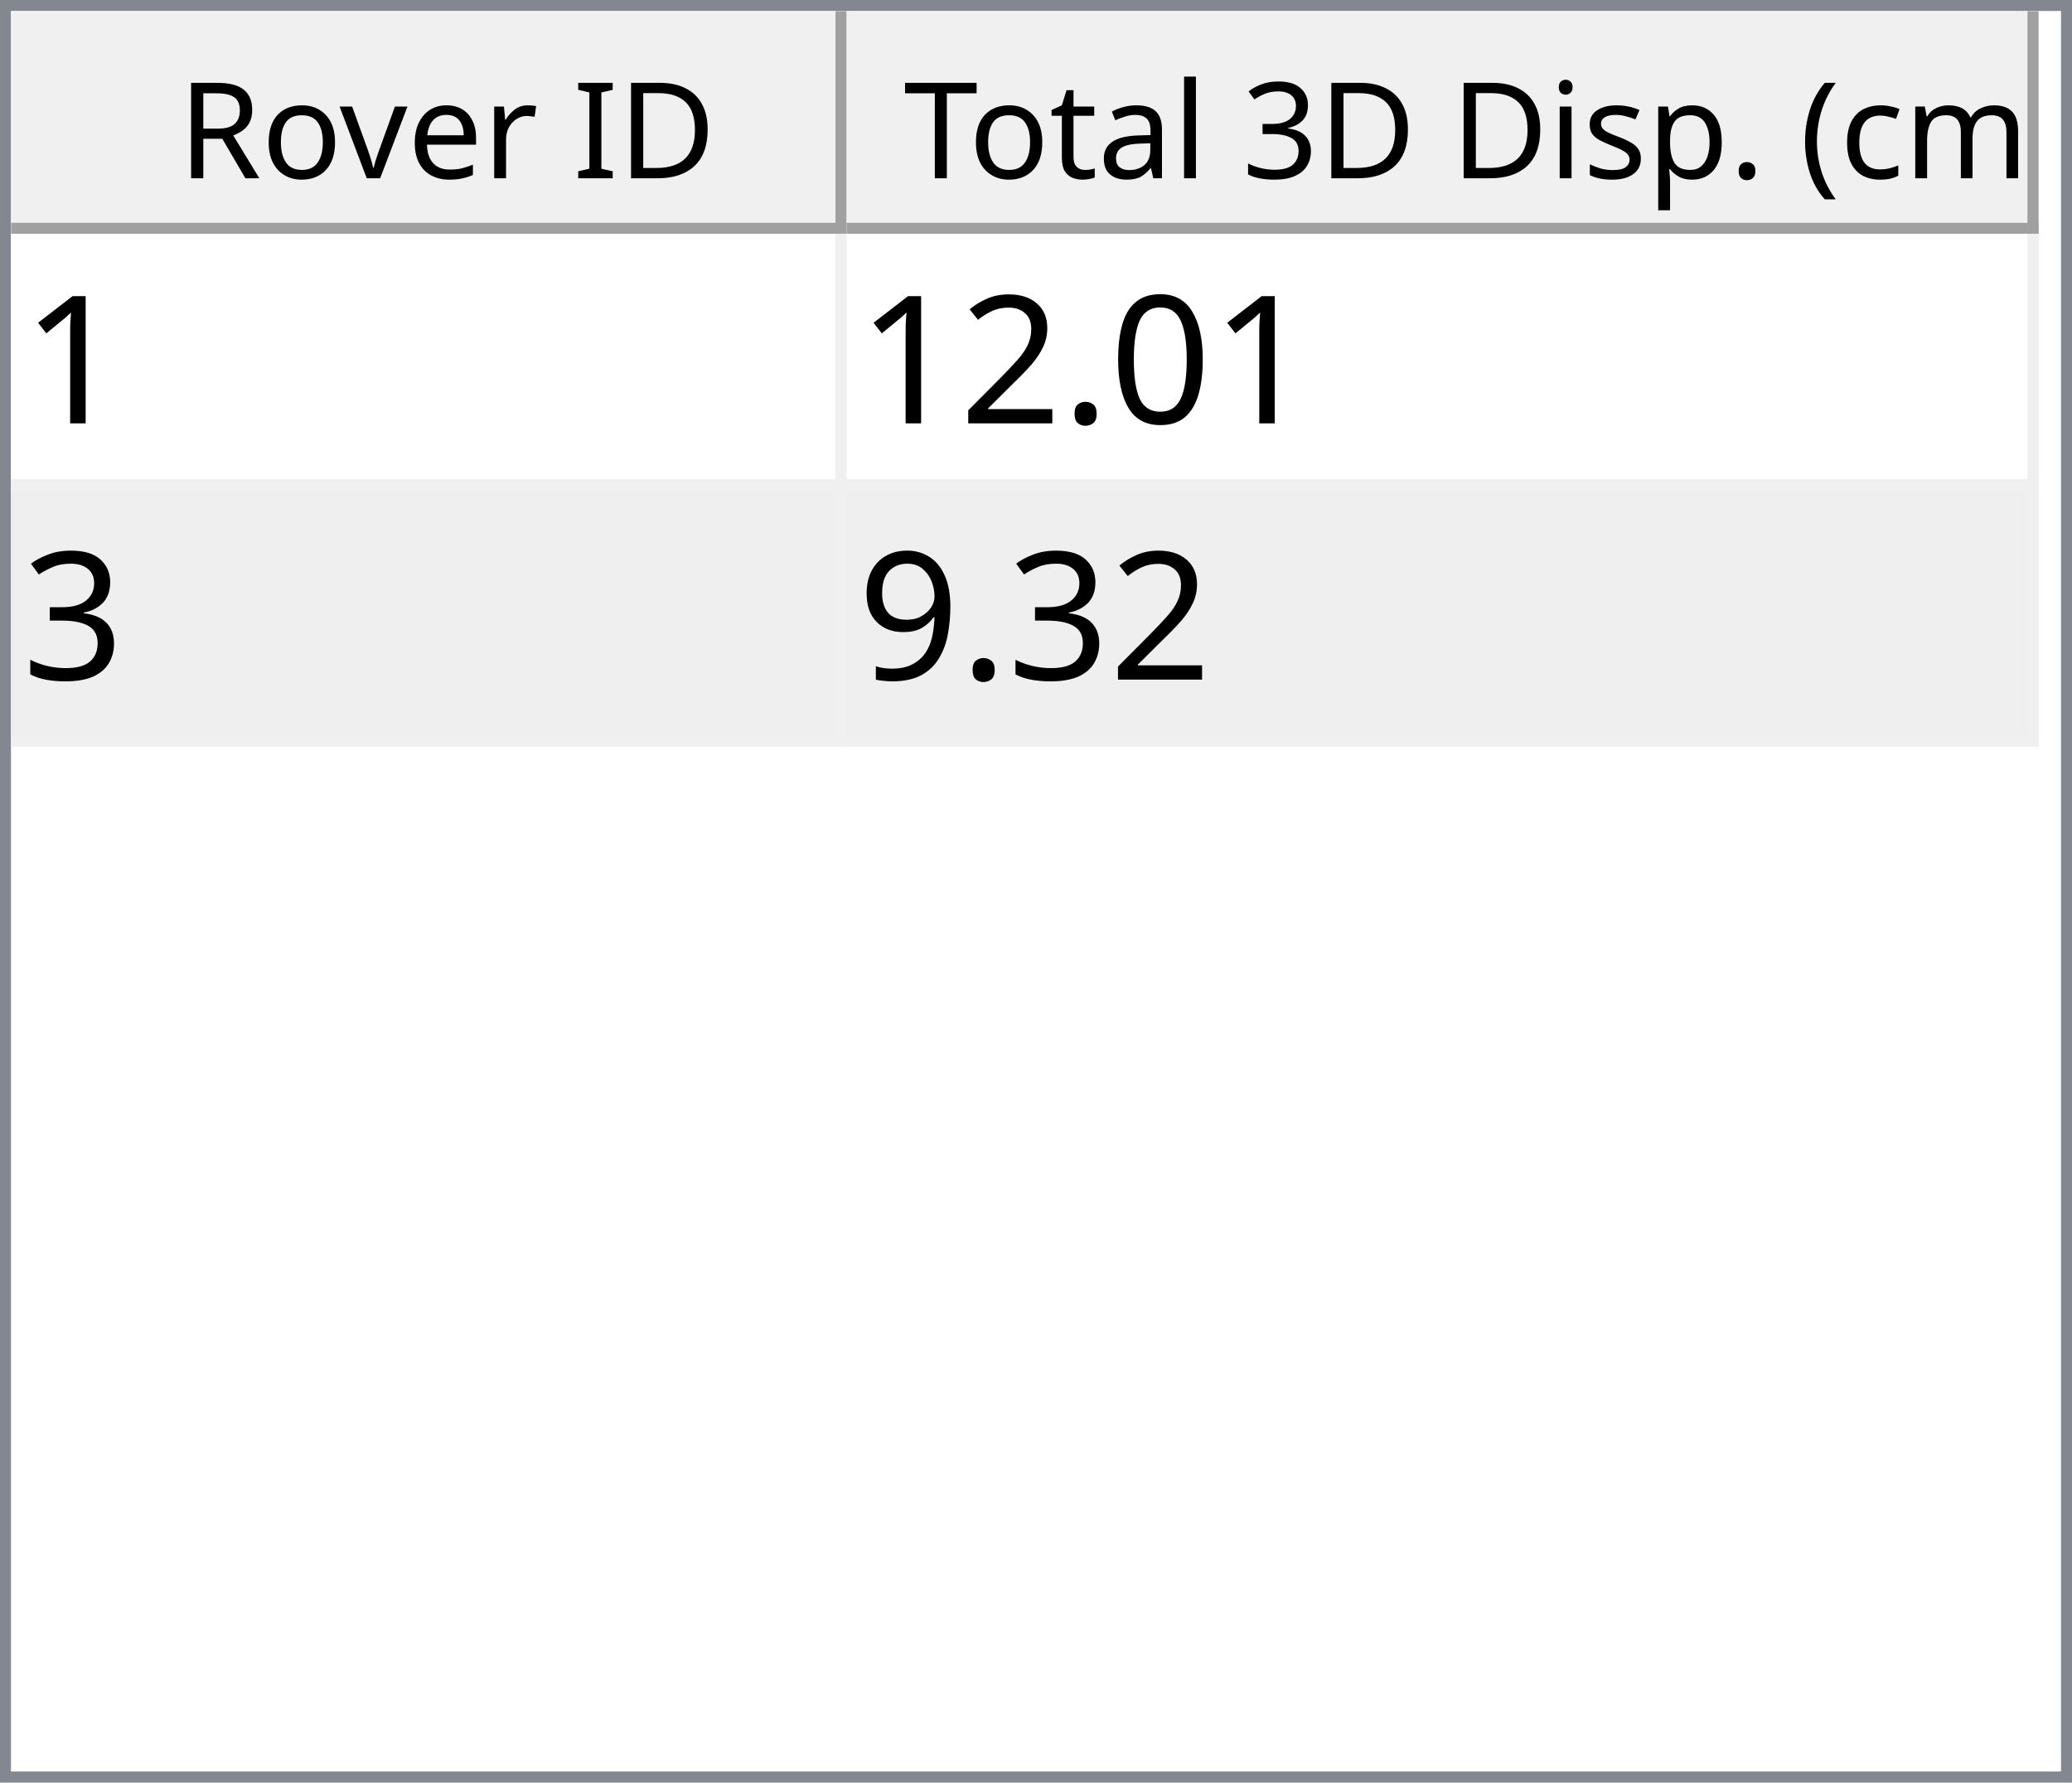
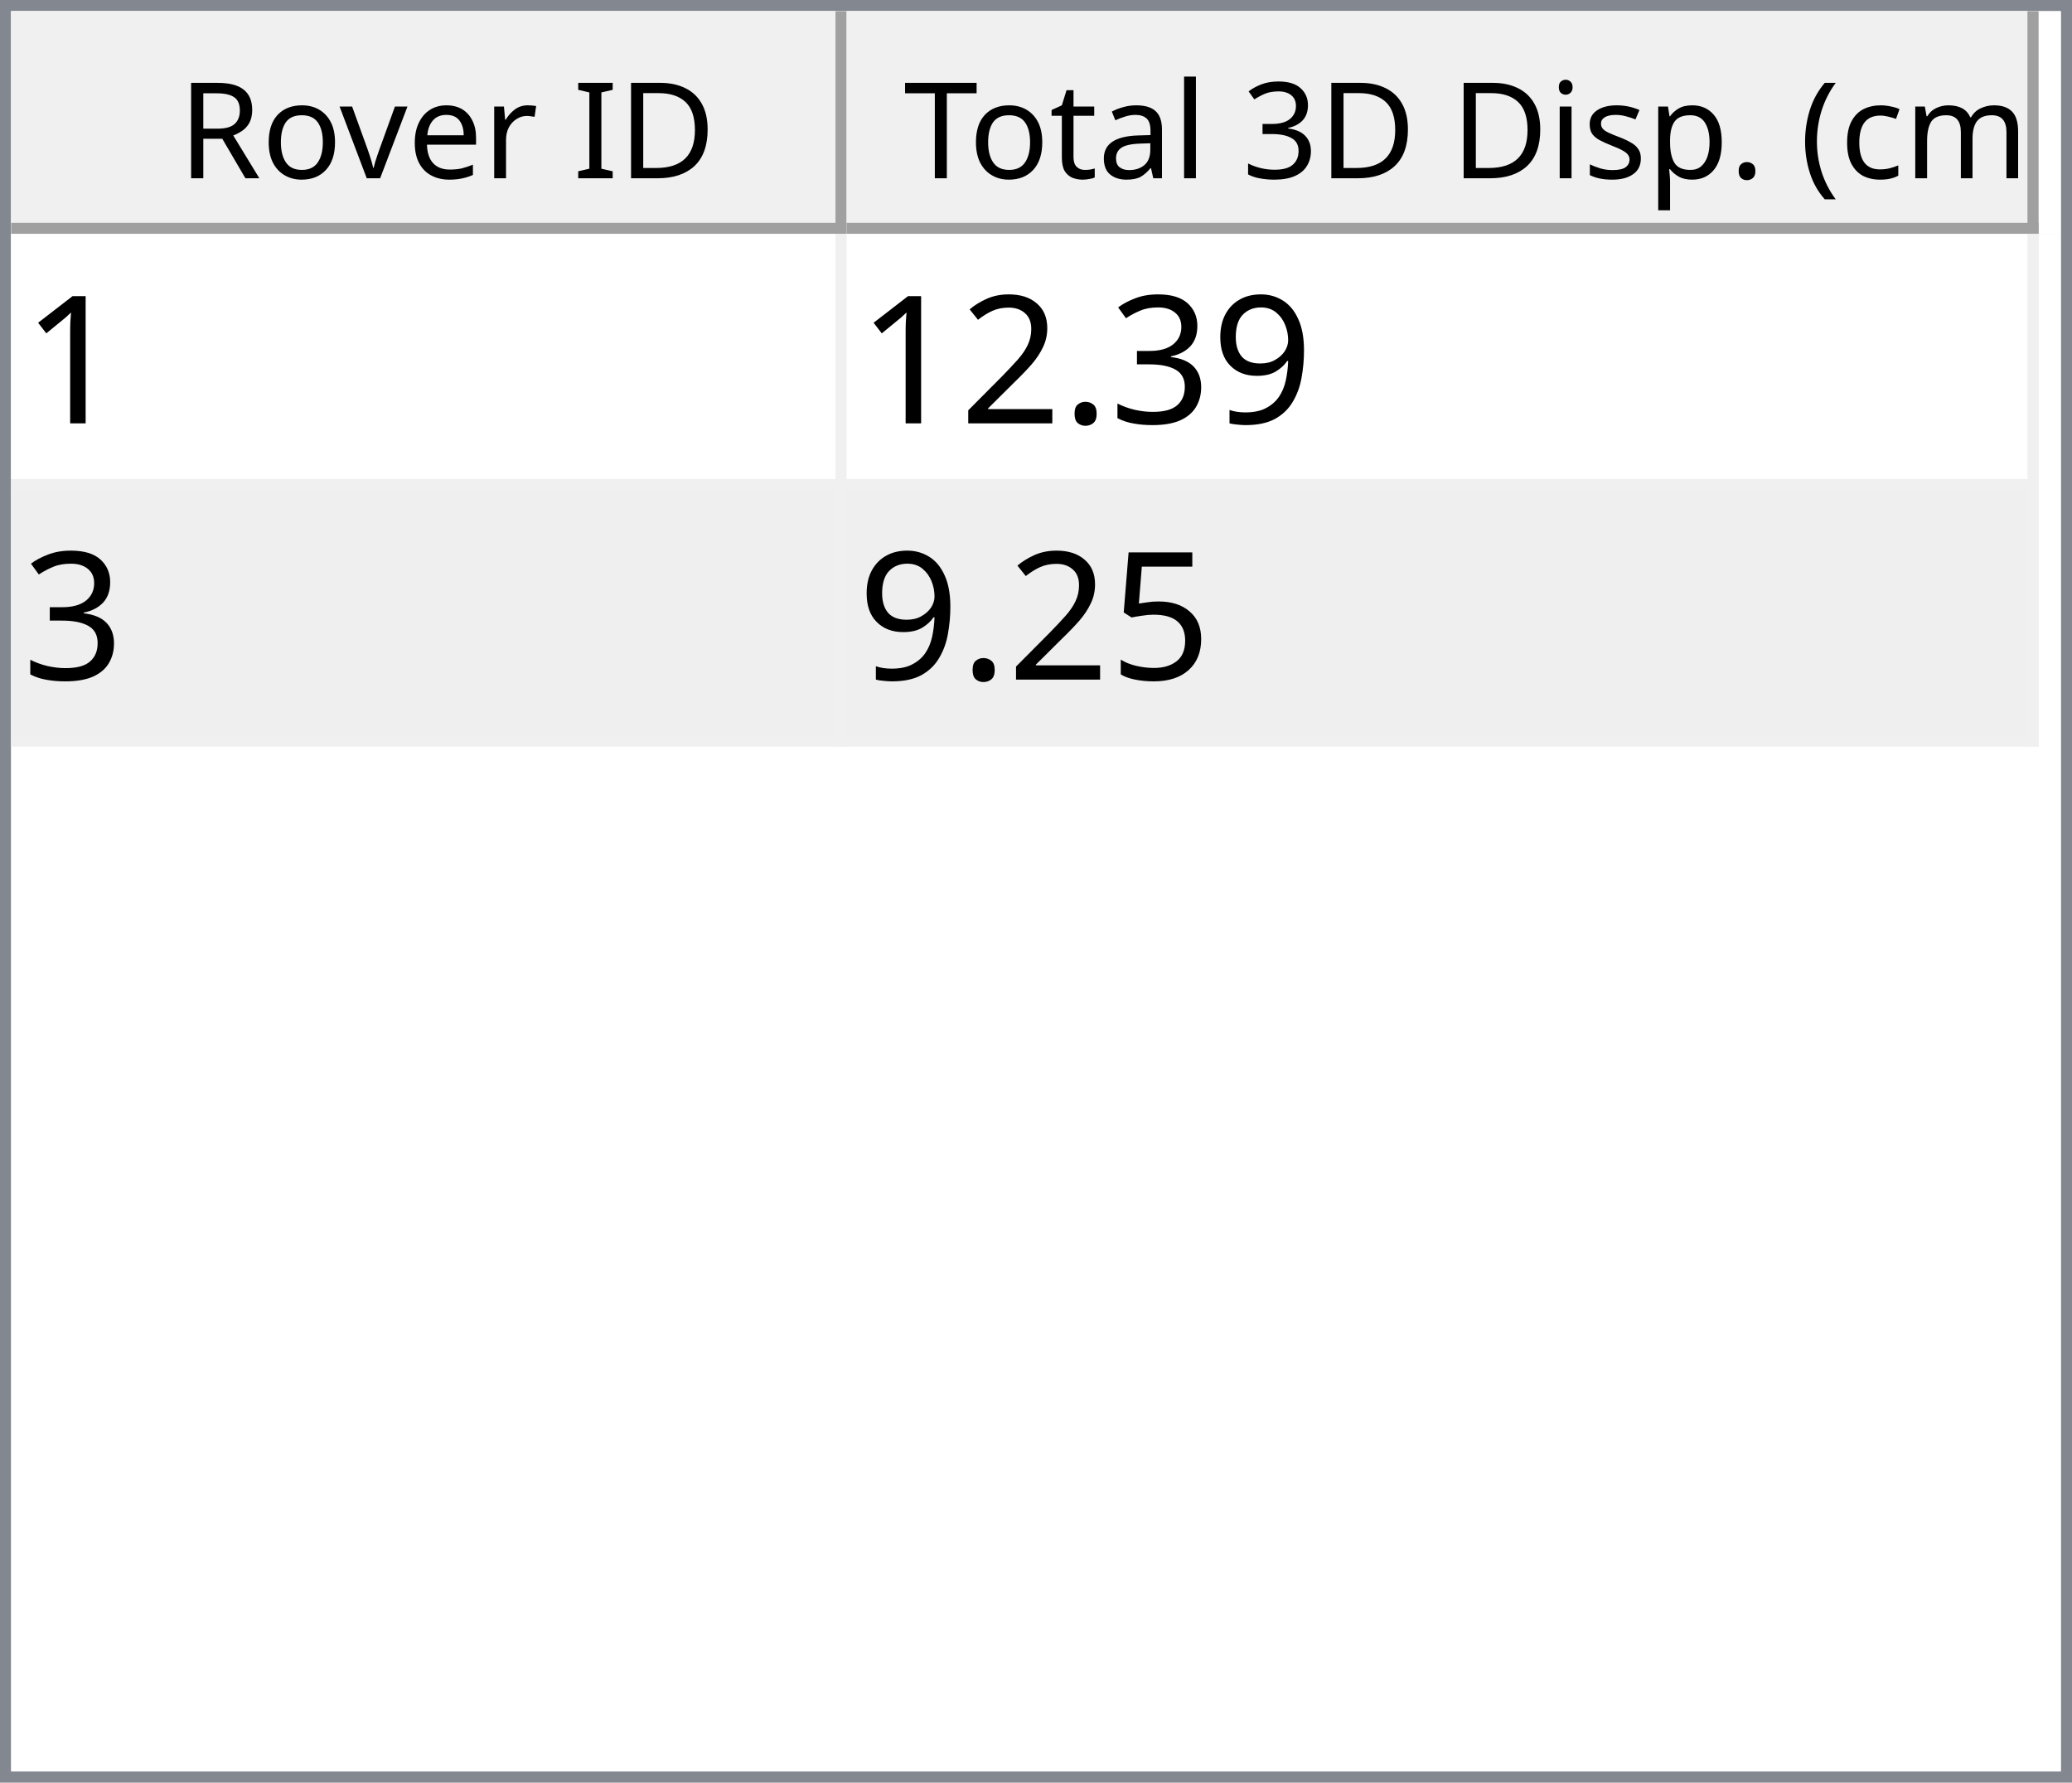
<svg xmlns="http://www.w3.org/2000/svg" style="fill-opacity:1; color-rendering:auto; color-interpolation:auto; text-rendering:auto; stroke:black; stroke-linecap:square; stroke-miterlimit:10; shape-rendering:auto; stroke-opacity:1; fill:black; stroke-dasharray:none; font-weight:normal; stroke-width:1; font-family:'Dialog'; font-style:normal; stroke-linejoin:miter; font-size:12px; stroke-dashoffset:0; image-rendering:auto;" width="186" height="160">
  <defs id="genericDefs" />
  <g>
    <defs id="defs1">
      <clipPath clipPathUnits="userSpaceOnUse" id="clipPath1">
        <path d="M0 0 L186 0 L186 160 L0 160 L0 0 Z" />
      </clipPath>
      <clipPath clipPathUnits="userSpaceOnUse" id="clipPath2">
        <path d="M0 0 L0 160 L186 160 L186 0 Z" />
      </clipPath>
      <clipPath clipPathUnits="userSpaceOnUse" id="clipPath3">
        <path d="M0 0 L0 20 L184 20 L184 0 Z" />
      </clipPath>
      <clipPath clipPathUnits="userSpaceOnUse" id="clipPath4">
        <path d="M0 0 L0 20 L75 20 L75 0 Z" />
      </clipPath>
      <clipPath clipPathUnits="userSpaceOnUse" id="clipPath5">
        <path d="M1 1 L1 19 L74 19 L74 1 Z" />
      </clipPath>
      <clipPath clipPathUnits="userSpaceOnUse" id="clipPath6">
        <path d="M0 0 L0 18 L73 18 L73 0 Z" />
      </clipPath>
      <clipPath clipPathUnits="userSpaceOnUse" id="clipPath7">
        <path d="M-0.5 -0.5 L-0.5 19.5 L74.5 19.5 L74.5 -0.5 Z" />
      </clipPath>
      <clipPath clipPathUnits="userSpaceOnUse" id="clipPath8">
        <path d="M0 0 L0 20 L107 20 L107 0 Z" />
      </clipPath>
      <clipPath clipPathUnits="userSpaceOnUse" id="clipPath9">
        <path d="M1 1 L1 19 L106 19 L106 1 Z" />
      </clipPath>
      <clipPath clipPathUnits="userSpaceOnUse" id="clipPath10">
        <path d="M0 0 L0 18 L105 18 L105 0 Z" />
      </clipPath>
      <clipPath clipPathUnits="userSpaceOnUse" id="clipPath11">
        <path d="M-0.5 -0.5 L-0.5 19.5 L106.5 19.5 L106.5 -0.5 Z" />
      </clipPath>
      <clipPath clipPathUnits="userSpaceOnUse" id="clipPath12">
        <path d="M0 0 L0 138 L184 138 L184 0 Z" />
      </clipPath>
      <clipPath clipPathUnits="userSpaceOnUse" id="clipPath13">
        <path d="M0 0 L0 46 L182 46 L182 0 Z" />
      </clipPath>
      <clipPath clipPathUnits="userSpaceOnUse" id="clipPath14">
        <path d="M-0.5 -0.5 L-0.5 45.5 L181.5 45.5 L181.5 -0.5 Z" />
      </clipPath>
      <clipPath clipPathUnits="userSpaceOnUse" id="clipPath15">
        <path d="M0 0 L0 22 L74 22 L74 0 Z" />
      </clipPath>
      <clipPath clipPathUnits="userSpaceOnUse" id="clipPath16">
        <path d="M0 0 L0 22 L106 22 L106 0 Z" />
      </clipPath>
      <font horiz-adv-x="64.551" id="font1">
        <font-face ascent="107.91" descent="25.098" units-per-em="100" style="font-style:normal; font-family:Segoe UI; font-weight:normal;" />
        <missing-glyph horiz-adv-x="64.551" d="M8.109 0 L8.109 68.266 L56.453 68.266 L56.453 0 L8.109 0 ZM15.328 7.234 L49.219 7.234 L49.219 61.031 L15.328 61.031 L15.328 7.234 Z" />
        <glyph unicode="D" horiz-adv-x="70.117" d="M9.188 0 L9.188 70.016 L28.516 70.016 Q65.531 70.016 65.531 35.891 Q65.531 19.672 55.25 9.836 Q44.969 0 27.734 0 L9.188 0 ZM17.391 62.594 L17.391 7.422 L27.828 7.422 Q41.609 7.422 49.273 14.797 Q56.938 22.172 56.938 35.688 Q56.938 62.594 28.328 62.594 L17.391 62.594 Z" />
        <glyph unicode="I" horiz-adv-x="26.611" d="M17.391 0 L9.188 0 L9.188 70.016 L17.391 70.016 L17.391 0 Z" />
        <glyph unicode=" " horiz-adv-x="27.393" d="" />
        <glyph unicode="r" horiz-adv-x="34.766" d="M34.188 41.891 Q32.078 43.5 28.125 43.5 Q23 43.5 19.555 38.672 Q16.109 33.844 16.109 25.484 L16.109 0 L8.109 0 L8.109 50 L16.109 50 L16.109 39.703 L16.312 39.703 Q18.016 44.969 21.531 47.922 Q25.047 50.875 29.391 50.875 Q32.516 50.875 34.188 50.203 L34.188 41.891 Z" />
        <glyph unicode="e" horiz-adv-x="52.295" d="M48.297 23 L12.984 23 Q13.188 14.656 17.484 10.109 Q21.781 5.562 29.297 5.562 Q37.75 5.562 44.828 11.141 L44.828 3.609 Q38.234 -1.172 27.391 -1.172 Q16.797 -1.172 10.742 5.641 Q4.688 12.453 4.688 24.812 Q4.688 36.469 11.305 43.82 Q17.922 51.172 27.734 51.172 Q37.547 51.172 42.922 44.828 Q48.297 38.484 48.297 27.203 L48.297 23 ZM40.094 29.781 Q40.047 36.719 36.75 40.578 Q33.453 44.438 27.594 44.438 Q21.922 44.438 17.969 40.383 Q14.016 36.328 13.094 29.781 L40.094 29.781 Z" />
        <glyph unicode="v" horiz-adv-x="47.9" d="M47.406 50 L27.484 0 L19.625 0 L0.688 50 L9.469 50 L22.172 13.672 Q23.578 9.672 23.922 6.688 L24.125 6.688 Q24.609 10.453 25.688 13.484 L38.969 50 L47.406 50 Z" />
        <glyph unicode="o" horiz-adv-x="58.594" d="M29 -1.172 Q17.922 -1.172 11.305 5.836 Q4.688 12.844 4.688 24.422 Q4.688 37.016 11.57 44.094 Q18.453 51.172 30.172 51.172 Q41.359 51.172 47.633 44.289 Q53.906 37.406 53.906 25.203 Q53.906 13.234 47.141 6.031 Q40.375 -1.172 29 -1.172 ZM29.594 44.438 Q21.875 44.438 17.383 39.188 Q12.891 33.938 12.891 24.703 Q12.891 15.828 17.43 10.695 Q21.969 5.562 29.594 5.562 Q37.359 5.562 41.531 10.594 Q45.703 15.625 45.703 24.906 Q45.703 34.281 41.531 39.359 Q37.359 44.438 29.594 44.438 Z" />
        <glyph unicode="R" horiz-adv-x="59.814" d="M59.375 0 L49.609 0 L37.891 19.625 Q36.281 22.359 34.766 24.289 Q33.25 26.219 31.664 27.438 Q30.078 28.656 28.25 29.219 Q26.422 29.781 24.125 29.781 L17.391 29.781 L17.391 0 L9.188 0 L9.188 70.016 L30.078 70.016 Q34.672 70.016 38.555 68.867 Q42.438 67.719 45.289 65.375 Q48.141 63.031 49.758 59.547 Q51.375 56.062 51.375 51.375 Q51.375 47.703 50.273 44.656 Q49.172 41.609 47.148 39.211 Q45.125 36.812 42.266 35.133 Q39.406 33.453 35.844 32.516 L35.844 32.328 Q37.594 31.547 38.891 30.547 Q40.188 29.547 41.359 28.18 Q42.531 26.812 43.68 25.078 Q44.828 23.344 46.234 21.047 L59.375 0 ZM17.391 62.594 L17.391 37.203 L28.516 37.203 Q31.594 37.203 34.203 38.133 Q36.812 39.062 38.719 40.797 Q40.625 42.531 41.703 45.047 Q42.781 47.562 42.781 50.688 Q42.781 56.297 39.141 59.445 Q35.5 62.594 28.609 62.594 L17.391 62.594 Z" />
        <glyph unicode=")" horiz-adv-x="30.176" d="M8.297 -15.922 L1.172 -15.922 Q16.406 2.344 16.406 26.812 Q16.406 51.469 1.078 70.016 L8.297 70.016 Q23.531 52.156 23.531 26.703 Q23.531 1.375 8.297 -15.922 Z" />
        <glyph unicode="m" horiz-adv-x="86.133" d="M79.109 0 L71.094 0 L71.094 28.719 Q71.094 37.016 68.531 40.727 Q65.969 44.438 59.906 44.438 Q54.781 44.438 51.195 39.75 Q47.609 35.062 47.609 28.516 L47.609 0 L39.594 0 L39.594 29.688 Q39.594 44.438 28.219 44.438 Q22.953 44.438 19.531 40.016 Q16.109 35.594 16.109 28.516 L16.109 0 L8.109 0 L8.109 50 L16.109 50 L16.109 42.094 L16.312 42.094 Q21.625 51.172 31.844 51.172 Q36.969 51.172 40.773 48.312 Q44.578 45.453 46 40.828 Q51.562 51.172 62.594 51.172 Q79.109 51.172 79.109 30.812 L79.109 0 Z" />
        <glyph unicode="c" horiz-adv-x="46.191" d="M42.188 2.297 Q36.422 -1.172 28.516 -1.172 Q17.828 -1.172 11.258 5.789 Q4.688 12.75 4.688 23.828 Q4.688 36.188 11.766 43.68 Q18.844 51.172 30.672 51.172 Q37.25 51.172 42.281 48.734 L42.281 40.531 Q36.719 44.438 30.375 44.438 Q22.703 44.438 17.797 38.945 Q12.891 33.453 12.891 24.516 Q12.891 15.719 17.508 10.641 Q22.125 5.562 29.891 5.562 Q36.422 5.562 42.188 9.906 L42.188 2.297 Z" />
        <glyph unicode="(" horiz-adv-x="30.176" d="M29.109 -15.922 L21.969 -15.922 Q6.844 1.375 6.844 26.703 Q6.844 52.156 21.969 70.016 L29.203 70.016 Q13.875 51.469 13.875 26.812 Q13.875 2.344 29.109 -15.922 Z" />
        <glyph unicode="." horiz-adv-x="21.68" d="M10.891 -1.078 Q8.641 -1.078 7.055 0.539 Q5.469 2.156 5.469 4.391 Q5.469 6.641 7.055 8.273 Q8.641 9.906 10.891 9.906 Q13.188 9.906 14.797 8.273 Q16.406 6.641 16.406 4.391 Q16.406 2.156 14.797 0.539 Q13.188 -1.078 10.891 -1.078 Z" />
        <glyph unicode="p" horiz-adv-x="58.789" d="M16.312 7.234 L16.109 7.234 L16.109 -23 L8.109 -23 L8.109 50 L16.109 50 L16.109 41.219 L16.312 41.219 Q22.219 51.172 33.594 51.172 Q43.266 51.172 48.688 44.461 Q54.109 37.75 54.109 26.469 Q54.109 13.922 48 6.375 Q41.891 -1.172 31.297 -1.172 Q21.578 -1.172 16.312 7.234 ZM16.109 27.391 L16.109 20.406 Q16.109 14.203 20.141 9.883 Q24.172 5.562 30.375 5.562 Q37.641 5.562 41.773 11.133 Q45.906 16.703 45.906 26.609 Q45.906 34.969 42.047 39.703 Q38.188 44.438 31.594 44.438 Q24.609 44.438 20.359 39.578 Q16.109 34.719 16.109 27.391 Z" />
        <glyph unicode="s" horiz-adv-x="42.432" d="M5.078 1.812 L5.078 10.406 Q11.625 5.562 19.484 5.562 Q30.031 5.562 30.031 12.594 Q30.031 14.594 29.125 15.992 Q28.219 17.391 26.68 18.461 Q25.141 19.531 23.07 20.383 Q21 21.234 18.609 22.172 Q15.281 23.484 12.766 24.828 Q10.25 26.172 8.57 27.859 Q6.891 29.547 6.031 31.695 Q5.172 33.844 5.172 36.719 Q5.172 40.234 6.789 42.945 Q8.406 45.656 11.086 47.484 Q13.766 49.312 17.211 50.242 Q20.656 51.172 24.312 51.172 Q30.812 51.172 35.938 48.922 L35.938 40.828 Q30.422 44.438 23.25 44.438 Q21 44.438 19.195 43.922 Q17.391 43.406 16.094 42.477 Q14.797 41.547 14.086 40.258 Q13.375 38.969 13.375 37.406 Q13.375 35.453 14.086 34.133 Q14.797 32.812 16.164 31.789 Q17.531 30.766 19.484 29.938 Q21.438 29.109 23.922 28.125 Q27.25 26.859 29.883 25.516 Q32.516 24.172 34.375 22.484 Q36.234 20.797 37.234 18.602 Q38.234 16.406 38.234 13.375 Q38.234 9.672 36.602 6.938 Q34.969 4.203 32.234 2.398 Q29.5 0.594 25.93 -0.289 Q22.359 -1.172 18.453 -1.172 Q10.75 -1.172 5.078 1.812 Z" />
        <glyph unicode="i" horiz-adv-x="24.219" d="M12.203 62.703 Q10.062 62.703 8.547 64.164 Q7.031 65.625 7.031 67.875 Q7.031 70.125 8.547 71.609 Q10.062 73.094 12.203 73.094 Q14.406 73.094 15.945 71.609 Q17.484 70.125 17.484 67.875 Q17.484 65.719 15.945 64.211 Q14.406 62.703 12.203 62.703 ZM16.109 0 L8.109 0 L8.109 50 L16.109 50 L16.109 0 Z" />
        <glyph unicode="3" horiz-adv-x="53.906" d="M46.531 19.828 Q46.531 15.094 44.75 11.211 Q42.969 7.328 39.719 4.57 Q36.469 1.812 31.93 0.297 Q27.391 -1.219 21.922 -1.219 Q11.922 -1.219 6 2.594 L6 11.188 Q13.094 5.609 22.219 5.609 Q25.875 5.609 28.828 6.539 Q31.781 7.469 33.906 9.227 Q36.031 10.984 37.18 13.477 Q38.328 15.969 38.328 19.094 Q38.328 32.812 18.797 32.812 L12.984 32.812 L12.984 39.594 L18.5 39.594 Q35.797 39.594 35.797 52.484 Q35.797 64.406 22.609 64.406 Q15.188 64.406 8.688 59.422 L8.688 67.188 Q15.375 71.188 24.609 71.188 Q29 71.188 32.57 69.969 Q36.141 68.75 38.68 66.555 Q41.219 64.359 42.609 61.281 Q44 58.203 44 54.5 Q44 40.672 30.031 36.719 L30.031 36.531 Q33.594 36.141 36.625 34.797 Q39.656 33.453 41.852 31.305 Q44.047 29.156 45.289 26.25 Q46.531 23.344 46.531 19.828 Z" />
        <glyph unicode="l" horiz-adv-x="24.219" d="M16.109 0 L8.109 0 L8.109 74.031 L16.109 74.031 L16.109 0 Z" />
        <glyph unicode="a" horiz-adv-x="50.879" d="M43.891 0 L35.891 0 L35.891 7.812 L35.688 7.812 Q30.469 -1.172 20.312 -1.172 Q12.844 -1.172 8.617 2.781 Q4.391 6.734 4.391 13.281 Q4.391 27.297 20.906 29.594 L35.891 31.688 Q35.891 44.438 25.594 44.438 Q16.547 44.438 9.281 38.281 L9.281 46.484 Q16.656 51.172 26.266 51.172 Q43.891 51.172 43.891 32.516 L43.891 0 ZM35.891 25.297 L23.828 23.641 Q18.266 22.859 15.43 20.875 Q12.594 18.891 12.594 13.875 Q12.594 10.203 15.211 7.883 Q17.828 5.562 22.172 5.562 Q28.125 5.562 32.008 9.742 Q35.891 13.922 35.891 20.312 L35.891 25.297 Z" />
        <glyph unicode="t" horiz-adv-x="33.887" d="M31.297 0.484 Q28.469 -1.078 23.828 -1.078 Q10.688 -1.078 10.688 13.578 L10.688 43.172 L2.094 43.172 L2.094 50 L10.688 50 L10.688 62.203 L18.703 64.797 L18.703 50 L31.297 50 L31.297 43.172 L18.703 43.172 L18.703 14.984 Q18.703 9.969 20.414 7.82 Q22.125 5.672 26.078 5.672 Q29.109 5.672 31.297 7.328 L31.297 0.484 Z" />
        <glyph unicode="T" horiz-adv-x="52.393" d="M50.594 62.594 L30.375 62.594 L30.375 0 L22.172 0 L22.172 62.594 L2 62.594 L2 70.016 L50.594 70.016 L50.594 62.594 Z" />
      </font>
      <font horiz-adv-x="75.0" id="font2">
        <font-face ascent="100.537" descent="21.973" units-per-em="100" style="font-style:normal; font-family:sans-serif; font-weight:normal;" />
        <missing-glyph horiz-adv-x="75.0" d="M12.5 0 L12.5 62.5 L62.5 62.5 L62.5 0 L12.5 0 ZM14.062 1.562 L60.938 1.562 L60.938 60.938 L14.062 60.938 L14.062 1.562 Z" />
        <glyph unicode="1" horiz-adv-x="55.615" d="M37.25 0 L28.469 0 L28.469 56 Q25.297 52.984 20.141 49.953 Q14.984 46.922 10.891 45.406 L10.891 53.906 Q18.266 57.375 23.781 62.305 Q29.297 67.234 31.594 71.875 L37.25 71.875 L37.25 0 Z" />
-         <glyph unicode="0" horiz-adv-x="55.615" d="M4.156 35.297 Q4.156 48 6.766 55.742 Q9.375 63.484 14.523 67.68 Q19.672 71.875 27.484 71.875 Q33.25 71.875 37.594 69.555 Q41.938 67.234 44.773 62.867 Q47.609 58.5 49.219 52.227 Q50.828 45.953 50.828 35.297 Q50.828 22.703 48.242 14.969 Q45.656 7.234 40.508 3.008 Q35.359 -1.219 27.484 -1.219 Q17.141 -1.219 11.234 6.203 Q4.156 15.141 4.156 35.297 ZM13.188 35.297 Q13.188 17.672 17.312 11.836 Q21.438 6 27.484 6 Q33.547 6 37.672 11.859 Q41.797 17.719 41.797 35.297 Q41.797 52.984 37.672 58.789 Q33.547 64.594 27.391 64.594 Q21.344 64.594 17.719 59.469 Q13.188 52.938 13.188 35.297 Z" />
+         <glyph unicode="9" horiz-adv-x="55.615" d="M5.469 16.547 L13.922 17.328 Q14.984 11.375 18.016 8.688 Q21.047 6 25.781 6 Q29.828 6 32.883 7.859 Q35.938 9.719 37.891 12.82 Q39.844 15.922 41.164 21.195 Q42.484 26.469 42.484 31.938 Q42.484 32.516 42.438 33.688 Q39.797 29.5 35.234 26.883 Q30.672 24.266 25.344 24.266 Q16.453 24.266 10.305 30.711 Q4.156 37.156 4.156 47.703 Q4.156 58.594 10.578 65.234 Q17 71.875 26.656 71.875 Q33.641 71.875 39.43 68.117 Q45.219 64.359 48.219 57.398 Q51.219 50.438 51.219 37.25 Q51.219 23.531 48.242 15.406 Q45.266 7.281 39.383 3.031 Q33.5 -1.219 25.594 -1.219 Q17.188 -1.219 11.867 3.445 Q6.547 8.109 5.469 16.547 ZM41.453 48.141 Q41.453 55.719 37.43 60.156 Q33.406 64.594 27.734 64.594 Q21.875 64.594 17.531 59.812 Q13.188 55.031 13.188 47.406 Q13.188 40.578 17.312 36.305 Q21.438 32.031 27.484 32.031 Q33.594 32.031 37.523 36.305 Q41.453 40.578 41.453 48.141 Z" />
+         <glyph unicode="3" horiz-adv-x="55.615" d="M4.203 18.891 L12.984 20.062 Q14.5 12.594 18.141 9.297 Q21.781 6 27 6 Q33.203 6 37.477 10.297 Q41.75 14.594 41.75 20.953 Q41.75 27 37.797 30.93 Q33.844 34.859 27.734 34.859 Q25.25 34.859 21.531 33.891 L22.516 41.609 Q23.391 41.5 23.922 41.5 Q29.547 41.5 34.039 44.43 Q38.531 47.359 38.531 53.469 Q38.531 58.297 35.258 61.477 Q31.984 64.656 26.812 64.656 Q21.688 64.656 18.266 61.43 Q14.844 58.203 13.875 51.766 L5.078 53.328 Q6.688 62.156 12.398 67.016 Q18.109 71.875 26.609 71.875 Q32.469 71.875 37.398 69.359 Q42.328 66.844 44.945 62.5 Q47.562 58.156 47.562 53.266 Q47.562 48.641 45.07 44.828 Q42.578 41.016 37.703 38.766 Q44.047 37.312 47.562 32.695 Q51.078 28.078 51.078 21.141 Q51.078 11.766 44.242 5.25 Q37.406 -1.266 26.953 -1.266 Q17.531 -1.266 11.305 4.352 Q5.078 9.969 4.203 18.891 Z" />
        <glyph unicode="." horiz-adv-x="27.783" d="M9.078 0 L9.078 10.016 L19.094 10.016 L19.094 0 L9.078 0 Z" />
        <glyph unicode="2" horiz-adv-x="55.615" d="M50.344 8.453 L50.344 0 L3.031 0 Q2.938 3.172 4.047 6.109 Q5.859 10.938 9.836 15.625 Q13.812 20.312 21.344 26.469 Q33.016 36.031 37.117 41.625 Q41.219 47.219 41.219 52.203 Q41.219 57.422 37.477 61.008 Q33.734 64.594 27.734 64.594 Q21.391 64.594 17.578 60.789 Q13.766 56.984 13.719 50.25 L4.688 51.172 Q5.609 61.281 11.664 66.578 Q17.719 71.875 27.938 71.875 Q38.234 71.875 44.242 66.164 Q50.25 60.453 50.25 52 Q50.25 47.703 48.492 43.555 Q46.734 39.406 42.656 34.812 Q38.578 30.219 29.109 22.219 Q21.188 15.578 18.945 13.211 Q16.703 10.844 15.234 8.453 L50.344 8.453 Z" />
-         <glyph unicode="3" horiz-adv-x="55.615" d="M4.203 18.891 L12.984 20.062 Q14.5 12.594 18.141 9.297 Q21.781 6 27 6 Q33.203 6 37.477 10.297 Q41.75 14.594 41.75 20.953 Q41.75 27 37.797 30.93 Q33.844 34.859 27.734 34.859 Q25.25 34.859 21.531 33.891 L22.516 41.609 Q23.391 41.5 23.922 41.5 Q29.547 41.5 34.039 44.43 Q38.531 47.359 38.531 53.469 Q38.531 58.297 35.258 61.477 Q31.984 64.656 26.812 64.656 Q21.688 64.656 18.266 61.43 Q14.844 58.203 13.875 51.766 L5.078 53.328 Q6.688 62.156 12.398 67.016 Q18.109 71.875 26.609 71.875 Q32.469 71.875 37.398 69.359 Q42.328 66.844 44.945 62.5 Q47.562 58.156 47.562 53.266 Q47.562 48.641 45.07 44.828 Q42.578 41.016 37.703 38.766 Q44.047 37.312 47.562 32.695 Q51.078 28.078 51.078 21.141 Q51.078 11.766 44.242 5.25 Q37.406 -1.266 26.953 -1.266 Q17.531 -1.266 11.305 4.352 Q5.078 9.969 4.203 18.891 Z" />
-         <glyph unicode="9" horiz-adv-x="55.615" d="M5.469 16.547 L13.922 17.328 Q14.984 11.375 18.016 8.688 Q21.047 6 25.781 6 Q29.828 6 32.883 7.859 Q35.938 9.719 37.891 12.82 Q39.844 15.922 41.164 21.195 Q42.484 26.469 42.484 31.938 Q42.484 32.516 42.438 33.688 Q39.797 29.5 35.234 26.883 Q30.672 24.266 25.344 24.266 Q16.453 24.266 10.305 30.711 Q4.156 37.156 4.156 47.703 Q4.156 58.594 10.578 65.234 Q17 71.875 26.656 71.875 Q33.641 71.875 39.43 68.117 Q45.219 64.359 48.219 57.398 Q51.219 50.438 51.219 37.25 Q51.219 23.531 48.242 15.406 Q45.266 7.281 39.383 3.031 Q33.5 -1.219 25.594 -1.219 Q17.188 -1.219 11.867 3.445 Q6.547 8.109 5.469 16.547 ZM41.453 48.141 Q41.453 55.719 37.43 60.156 Q33.406 64.594 27.734 64.594 Q21.875 64.594 17.531 59.812 Q13.188 55.031 13.188 47.406 Q13.188 40.578 17.312 36.305 Q21.438 32.031 27.484 32.031 Q33.594 32.031 37.523 36.305 Q41.453 40.578 41.453 48.141 Z" />
+         <glyph unicode="5" horiz-adv-x="55.615" d="M4.156 18.75 L13.375 19.531 Q14.406 12.797 18.141 9.398 Q21.875 6 27.156 6 Q33.5 6 37.891 10.789 Q42.281 15.578 42.281 23.484 Q42.281 31 38.062 35.352 Q33.844 39.703 27 39.703 Q22.75 39.703 19.336 37.773 Q15.922 35.844 13.969 32.766 L5.719 33.844 L12.641 70.609 L48.25 70.609 L48.25 62.203 L19.672 62.203 L15.828 42.969 Q22.266 47.469 29.344 47.469 Q38.719 47.469 45.164 40.969 Q51.609 34.469 51.609 24.266 Q51.609 14.547 45.953 7.469 Q39.062 -1.219 27.156 -1.219 Q17.391 -1.219 11.211 4.25 Q5.031 9.719 4.156 18.75 Z" />
      </font>
    </defs>
    <g style="fill:white; stroke:white;">
      <rect x="0" y="0" width="186" style="clip-path:url(#clipPath1); stroke:none;" height="160" />
    </g>
    <g style="fill:white; text-rendering:optimizeSpeed; color-rendering:optimizeSpeed; image-rendering:optimizeSpeed; shape-rendering:crispEdges; stroke:white; color-interpolation:sRGB;">
      <rect x="0" width="186" height="160" y="0" style="stroke:none;" />
      <path style="stroke:none;" d="M0 160 L186 160 L186 0 L0 0 Z" />
    </g>
    <g style="fill:rgb(240,240,240); font-family:'Segoe UI'; stroke:rgb(240,240,240);">
      <rect x="0" y="0" width="186" style="clip-path:url(#clipPath2); stroke:none;" height="160" />
    </g>
    <g style="fill:rgb(130,135,144); font-family:'Segoe UI'; stroke:rgb(130,135,144);">
      <path d="M0 0 L186 0 L186 160 L0 160 L0 0 ZM1 1 L185 1 L185 159 L1 159 L1 1 Z" style="fill-rule:evenodd; clip-path:url(#clipPath2); stroke:none;" />
    </g>
    <g style="fill:white; font-family:'Segoe UI'; stroke:white;" transform="translate(1,1)">
      <rect x="0" y="0" width="184" style="clip-path:url(#clipPath3); stroke:none;" height="20" />
    </g>
    <g style="fill:rgb(240,240,240); font-family:'Segoe UI'; stroke:rgb(240,240,240);" transform="translate(1,1)">
      <rect x="0" y="0" width="75" style="clip-path:url(#clipPath4); stroke:none;" height="20" />
    </g>
    <g style="font-family:'Segoe UI';" transform="translate(2,2)">
      <text x="14" xml:space="preserve" y="14" style="clip-path:url(#clipPath6); stroke:none;">Rover ID</text>
    </g>
    <g style="fill:rgb(160,160,160); font-family:'Segoe UI'; stroke:rgb(160,160,160); stroke-linejoin:bevel;" transform="translate(1.5,1.5)">
      <line x1="74" x2="74" y1="0" style="fill:none; clip-path:url(#clipPath7);" y2="19" />
    </g>
    <g style="fill:rgb(160,160,160); font-family:'Segoe UI'; stroke:rgb(160,160,160); stroke-linejoin:bevel;" transform="matrix(1,0,0,1,1,1) translate(0.5,0.5)">
      <line x1="0" x2="74" y1="19" style="fill:none; clip-path:url(#clipPath7);" y2="19" />
    </g>
    <g style="fill:rgb(240,240,240); font-family:'Segoe UI'; stroke:rgb(240,240,240);" transform="translate(76,1)">
      <rect x="0" y="0" width="107" style="clip-path:url(#clipPath8); stroke:none;" height="20" />
    </g>
    <g style="font-family:'Segoe UI';" transform="translate(77,2)">
      <text x="1" xml:space="preserve" y="14" style="clip-path:url(#clipPath10); stroke:none;"> Total 3D Disp. (cm)</text>
    </g>
    <g style="fill:rgb(160,160,160); font-family:'Segoe UI'; stroke:rgb(160,160,160); stroke-linejoin:bevel;" transform="translate(76.5,1.5)">
      <line x1="106" x2="106" y1="0" style="fill:none; clip-path:url(#clipPath11);" y2="19" />
    </g>
    <g style="fill:rgb(160,160,160); font-family:'Segoe UI'; stroke:rgb(160,160,160); stroke-linejoin:bevel;" transform="matrix(1,0,0,1,76,1) translate(0.5,0.5)">
      <line x1="0" x2="106" y1="19" style="fill:none; clip-path:url(#clipPath11);" y2="19" />
    </g>
    <g style="fill:white; font-family:'Segoe UI'; stroke:white;" transform="translate(1,21)">
      <rect x="0" y="0" width="184" style="clip-path:url(#clipPath12); stroke:none;" height="138" />
    </g>
    <g style="fill:rgb(240,240,240); font-size:16px; font-family:sans-serif; stroke:rgb(240,240,240);" transform="translate(1,21)">
      <rect x="0" y="0" width="182" style="clip-path:url(#clipPath13); stroke:none;" height="46" />
      <line transform="translate(0.5,0.5)" x1="0" x2="181" y1="22" style="clip-path:url(#clipPath14); fill:none; stroke-linejoin:bevel;" y2="22" />
    </g>
    <g transform="matrix(1,0,0,1,1,21) translate(0.5,0.5)" style="fill:rgb(240,240,240); font-size:16px; font-family:sans-serif; stroke:rgb(240,240,240); stroke-linejoin:bevel;">
      <line x1="0" x2="181" y1="45" style="fill:none; clip-path:url(#clipPath14);" y2="45" />
    </g>
    <g transform="matrix(1,0,0,1,1,21) translate(0.5,0.5)" style="fill:rgb(240,240,240); font-size:16px; font-family:sans-serif; stroke:rgb(240,240,240); stroke-linejoin:bevel;">
      <line x1="74" x2="74" y1="0" style="fill:none; clip-path:url(#clipPath14);" y2="45" />
    </g>
    <g transform="matrix(1,0,0,1,1,21) translate(0.5,0.5)" style="fill:rgb(240,240,240); font-size:16px; font-family:sans-serif; stroke:rgb(240,240,240); stroke-linejoin:bevel;">
      <line x1="181" x2="181" y1="0" style="fill:none; clip-path:url(#clipPath14);" y2="45" />
    </g>
    <g style="fill:white; font-size:16px; font-family:sans-serif; stroke:white;" transform="matrix(1,0,0,1,1,21)">
      <rect x="0" y="0" width="74" style="clip-path:url(#clipPath15); stroke:none;" height="22" />
      <text x="1" y="17" style="fill:black; clip-path:url(#clipPath15); stroke:none;" xml:space="preserve">1</text>
    </g>
    <g style="fill:white; font-size:16px; font-family:sans-serif; stroke:white;" transform="matrix(1,0,0,1,1,21) translate(75,0)">
      <rect x="0" y="0" width="106" style="clip-path:url(#clipPath16); stroke:none;" height="22" />
-       <text x="1" y="17" style="fill:black; clip-path:url(#clipPath16); stroke:none;" xml:space="preserve">12.01</text>
+       <text x="1" y="17" style="fill:black; clip-path:url(#clipPath16); stroke:none;" xml:space="preserve">12.39</text>
    </g>
    <g style="fill:rgb(239,239,239); font-size:16px; font-family:sans-serif; stroke:rgb(239,239,239);" transform="matrix(1,0,0,1,1,21) translate(0,23)">
      <rect x="0" y="0" width="74" style="clip-path:url(#clipPath15); stroke:none;" height="22" />
      <text x="1" y="17" style="fill:black; clip-path:url(#clipPath15); stroke:none;" xml:space="preserve">3</text>
    </g>
    <g style="fill:rgb(239,239,239); font-size:16px; font-family:sans-serif; stroke:rgb(239,239,239);" transform="matrix(1,0,0,1,1,21) translate(75,23)">
      <rect x="0" y="0" width="106" style="clip-path:url(#clipPath16); stroke:none;" height="22" />
-       <text x="1" y="17" style="fill:black; clip-path:url(#clipPath16); stroke:none;" xml:space="preserve">9.32</text>
+       <text x="1" y="17" style="fill:black; clip-path:url(#clipPath16); stroke:none;" xml:space="preserve">9.25</text>
    </g>
  </g>
</svg>
